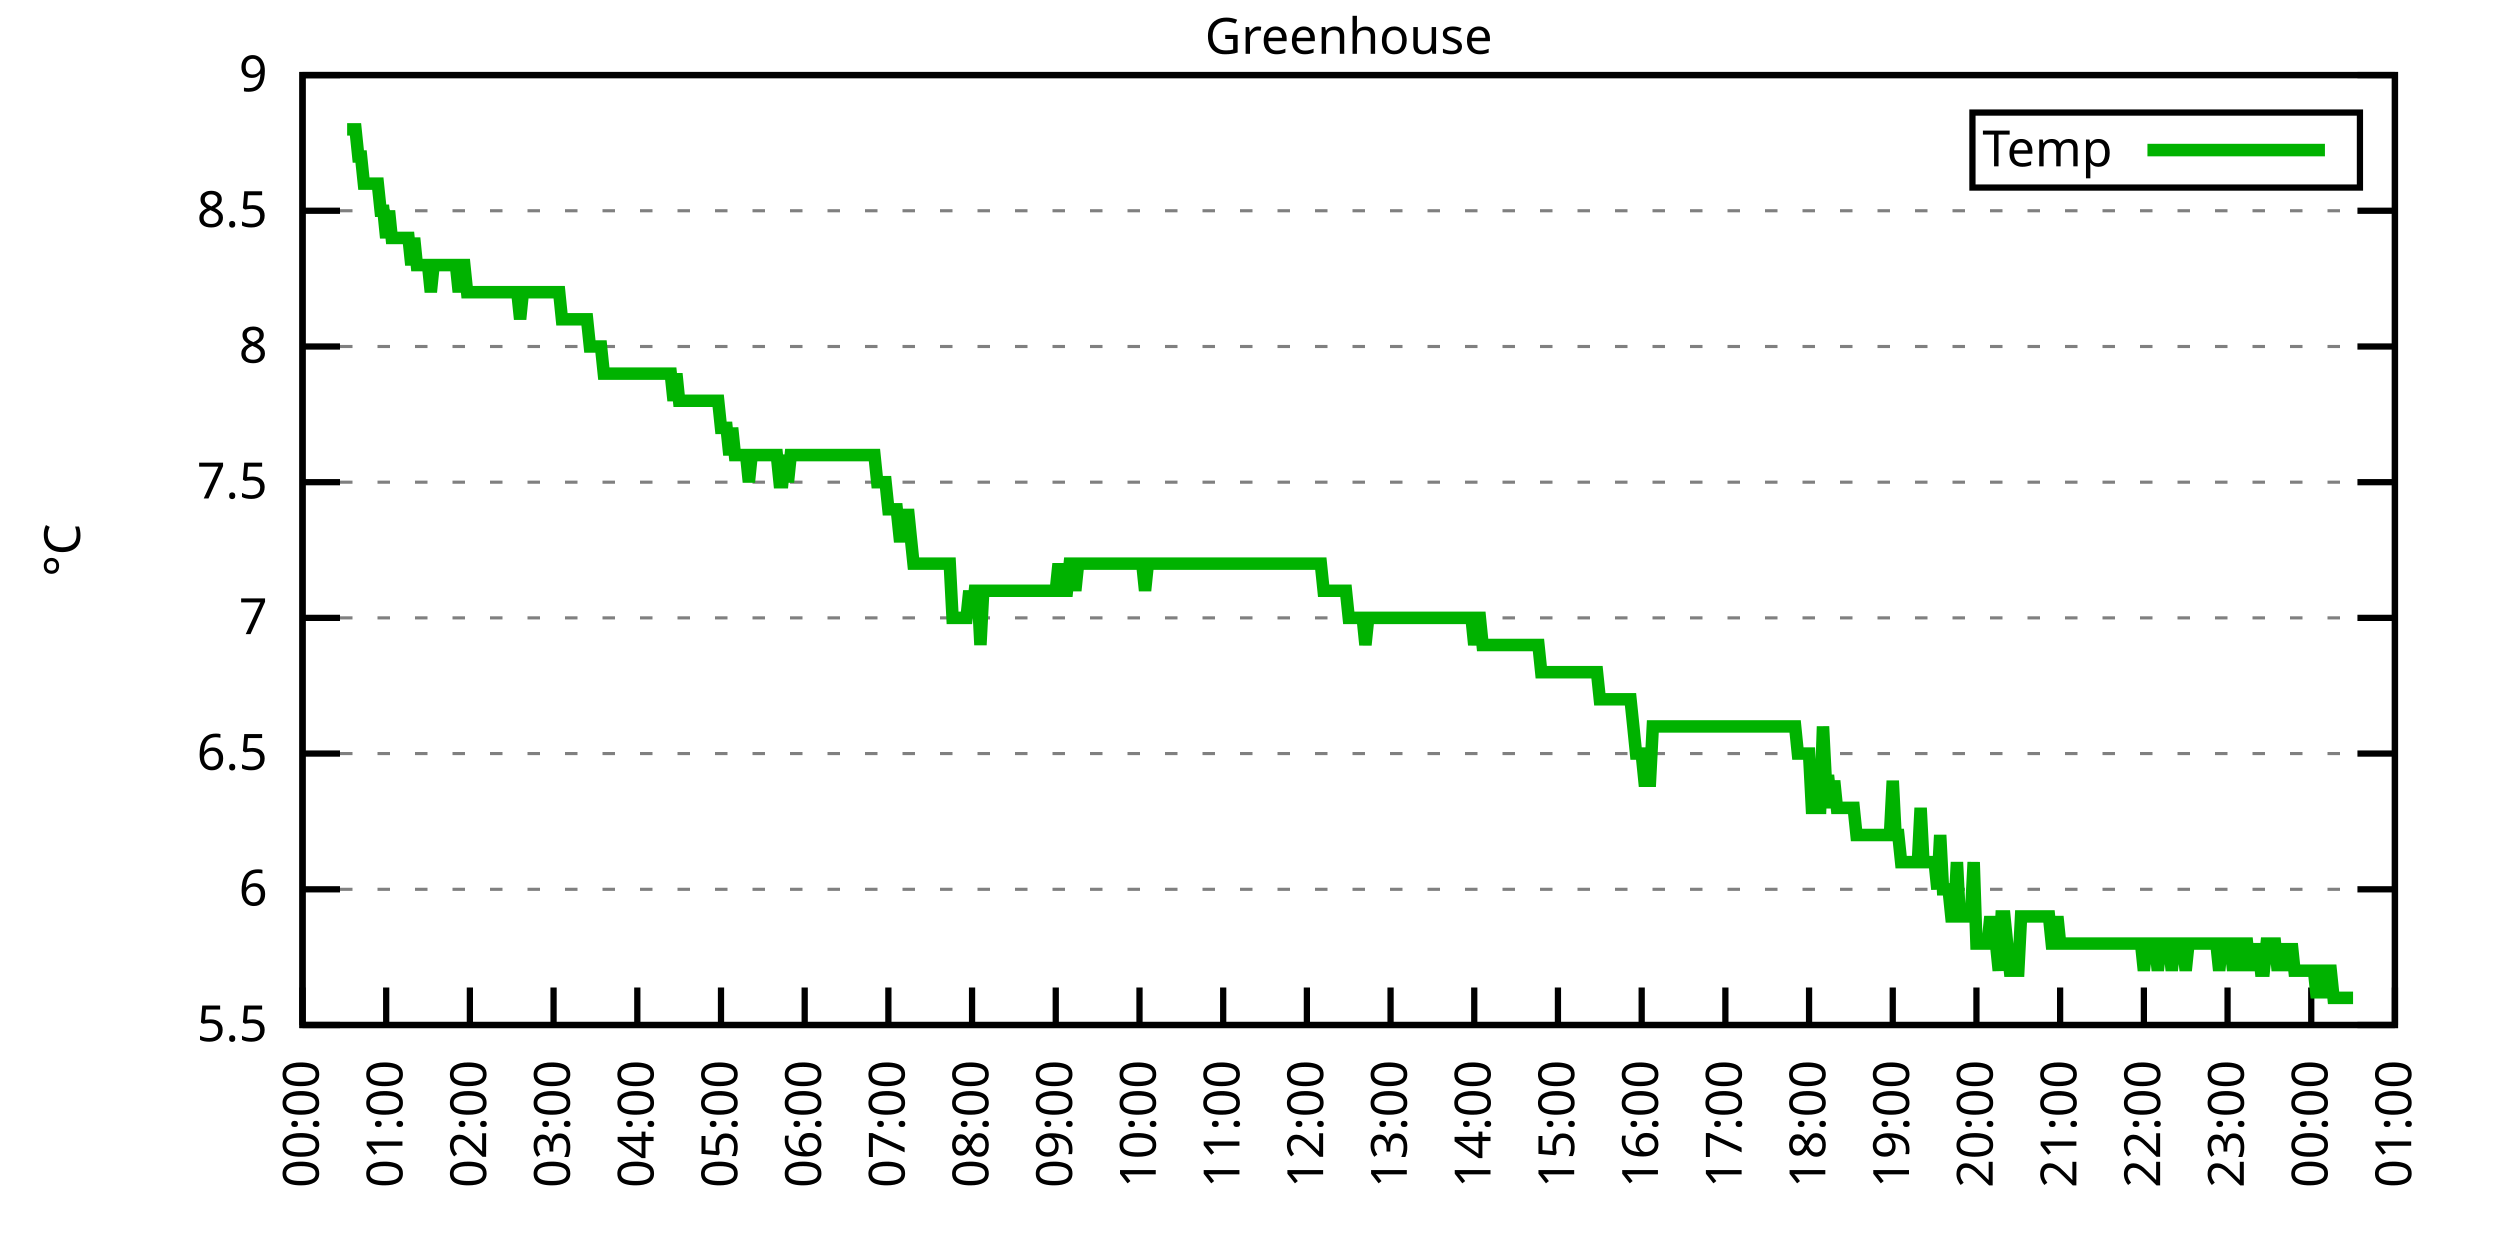
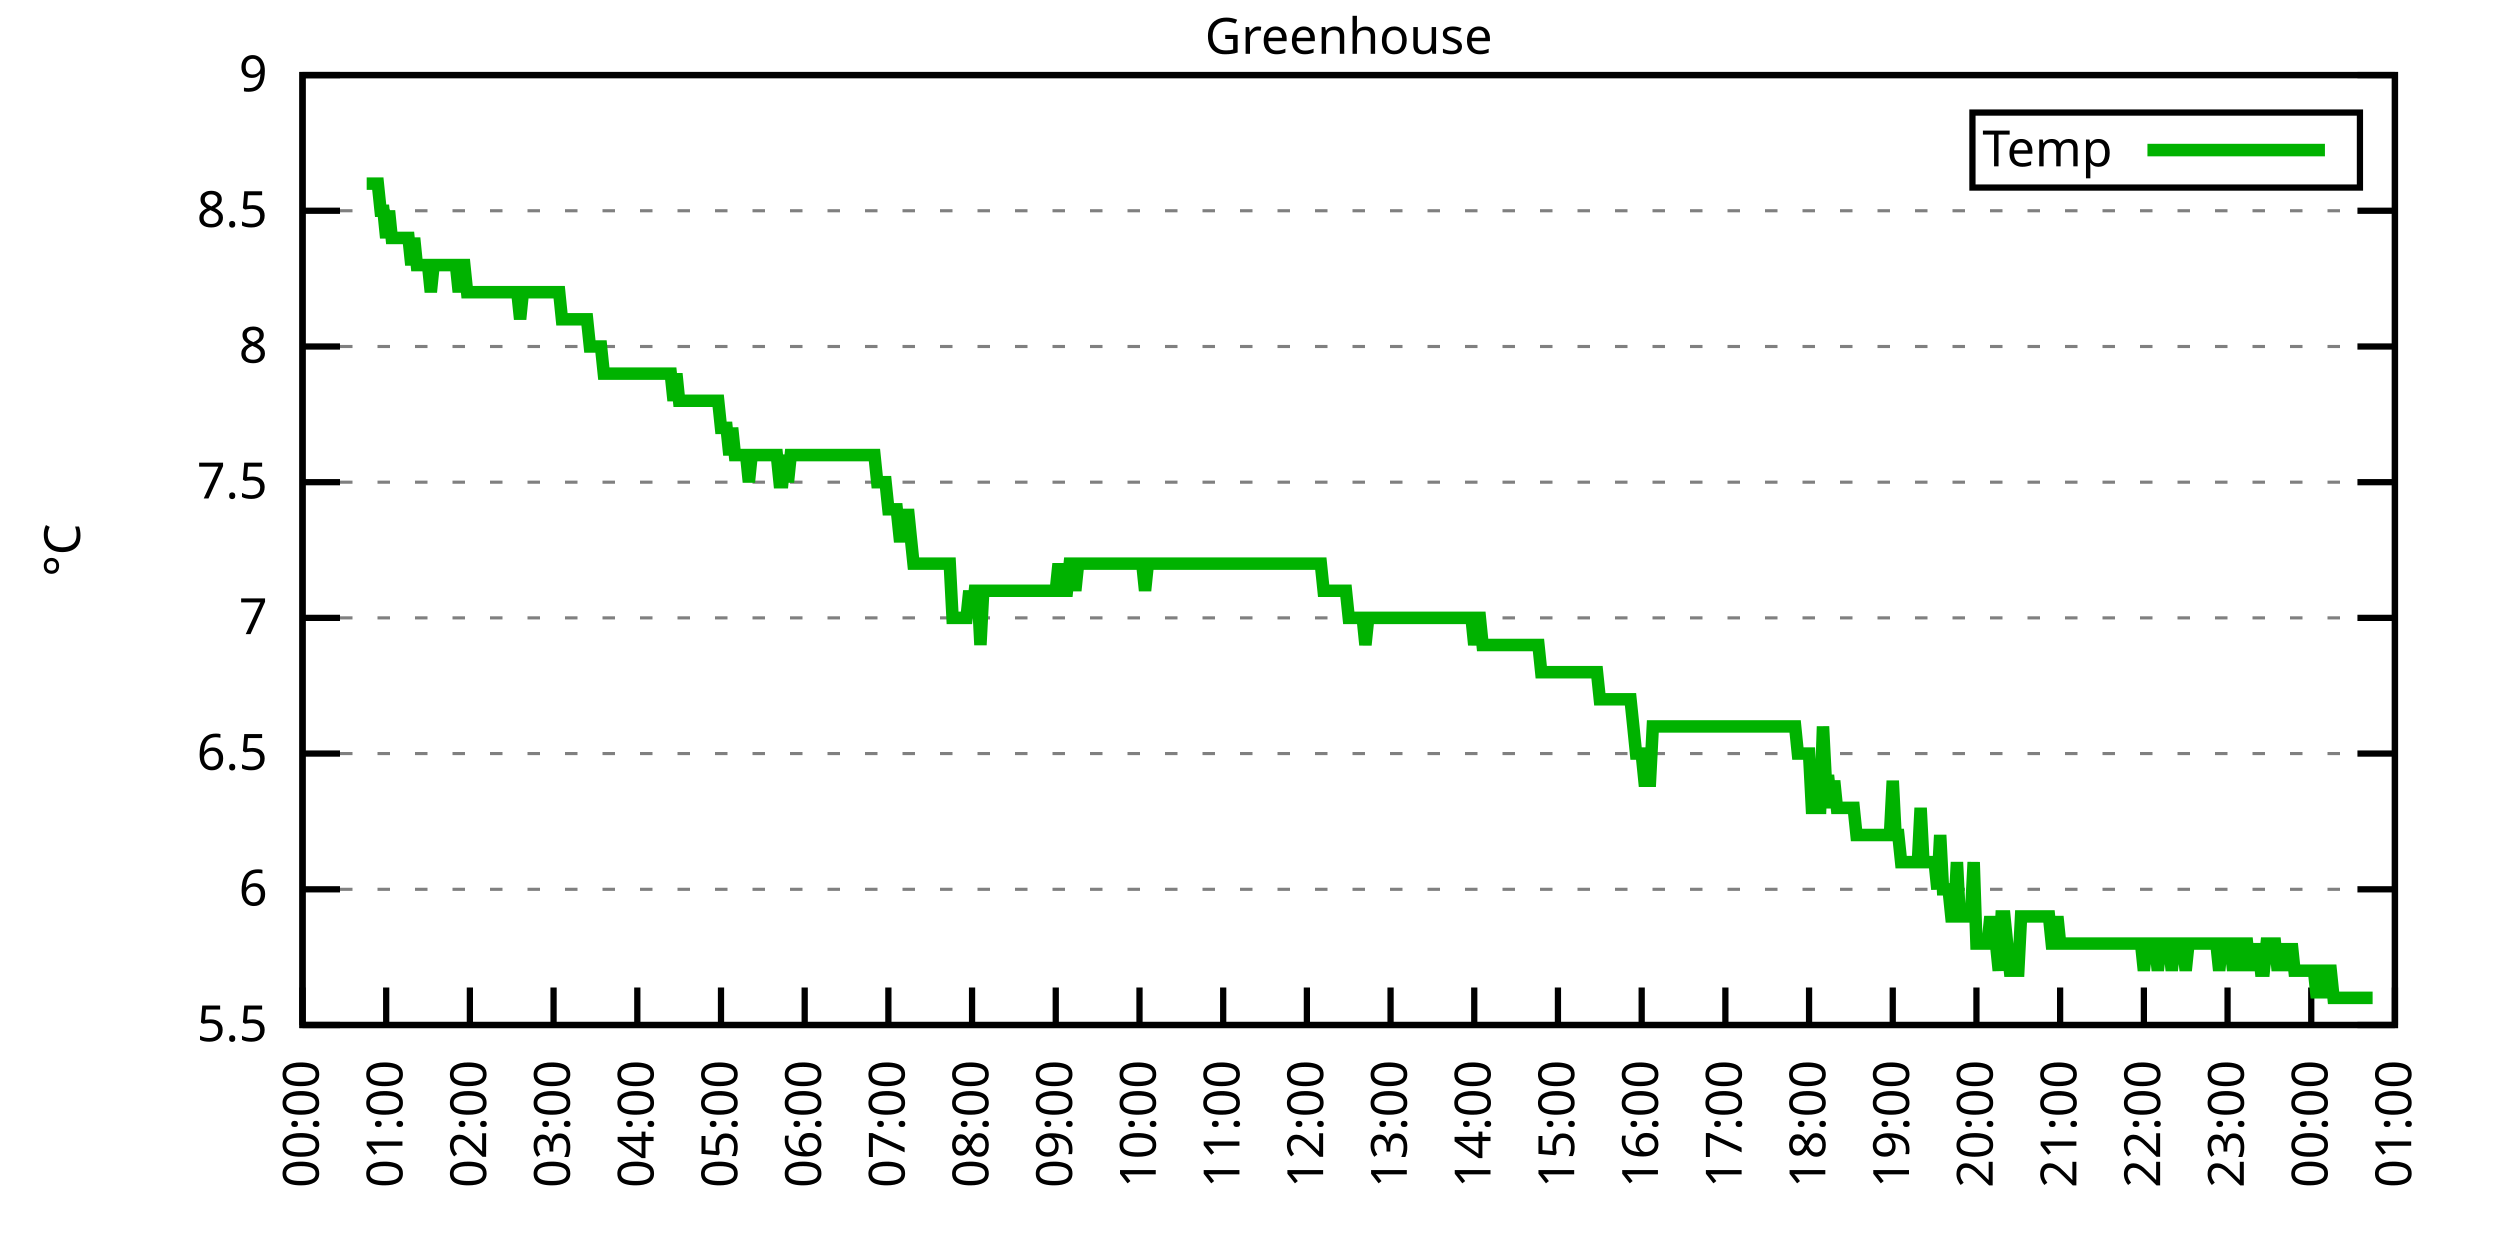
<svg xmlns="http://www.w3.org/2000/svg" xmlns:xlink="http://www.w3.org/1999/xlink" width="400" height="200" viewBox="0 0 400 200">
  <g id="gnuplot_canvas">
    <rect x="0" y="0" width="400" height="200" fill="none" />
    <defs>
      <circle id="gpDot" r="0.5" stroke-width="0.5" stroke="currentColor" />
      <path id="gpPt0" stroke-width="0.333" stroke="currentColor" d="M-1,0 h2 M0,-1 v2" />
      <path id="gpPt1" stroke-width="0.333" stroke="currentColor" d="M-1,-1 L1,1 M1,-1 L-1,1" />
      <path id="gpPt2" stroke-width="0.333" stroke="currentColor" d="M-1,0 L1,0 M0,-1 L0,1 M-1,-1 L1,1 M-1,1 L1,-1" />
      <rect id="gpPt3" stroke-width="0.333" stroke="currentColor" x="-1" y="-1" width="2" height="2" />
      <rect id="gpPt4" stroke-width="0.333" stroke="currentColor" fill="currentColor" x="-1" y="-1" width="2" height="2" />
      <circle id="gpPt5" stroke-width="0.333" stroke="currentColor" cx="0" cy="0" r="1" />
      <use xlink:href="#gpPt5" id="gpPt6" fill="currentColor" stroke="none" />
      <path id="gpPt7" stroke-width="0.333" stroke="currentColor" d="M0,-1.33 L-1.33,0.67 L1.33,0.67 z" />
      <use xlink:href="#gpPt7" id="gpPt8" fill="currentColor" stroke="none" />
      <use xlink:href="#gpPt7" id="gpPt9" stroke="currentColor" transform="rotate(180)" />
      <use xlink:href="#gpPt9" id="gpPt10" fill="currentColor" stroke="none" />
      <use xlink:href="#gpPt3" id="gpPt11" stroke="currentColor" transform="rotate(45)" />
      <use xlink:href="#gpPt11" id="gpPt12" fill="currentColor" stroke="none" />
      <path id="gpPt13" stroke-width="0.333" stroke="currentColor" d="M0,1.330 L1.265,0.411 L0.782,-1.067 L-0.782,-1.076 L-1.265,0.411 z" />
      <use xlink:href="#gpPt13" id="gpPt14" fill="currentColor" stroke="none" />
      <filter id="textbox" filterUnits="objectBoundingBox" x="0" y="0" height="1" width="1">
        <feFlood flood-color="white" flood-opacity="1" result="bgnd" />
        <feComposite in="SourceGraphic" in2="bgnd" operator="atop" />
      </filter>
      <filter id="greybox" filterUnits="objectBoundingBox" x="0" y="0" height="1" width="1">
        <feFlood flood-color="lightgrey" flood-opacity="1" result="grey" />
        <feComposite in="SourceGraphic" in2="grey" operator="atop" />
      </filter>
    </defs>
    <g fill="none" color="white" stroke="currentColor" stroke-width="1.00" stroke-linecap="butt" stroke-linejoin="miter">
</g>
    <g fill="none" color="black" stroke="currentColor" stroke-width="1.00" stroke-linecap="butt" stroke-linejoin="miter">
      <g stroke="none" shape-rendering="crispEdges">
        <polygon fill="rgb(255, 255, 255)" points="48.40,164.00 383.18,164.00 383.18,12.02 48.40,12.02 " />
      </g>
    </g>
    <g fill="none" color="black" stroke="currentColor" stroke-width="1.00" stroke-linecap="butt" stroke-linejoin="miter">
</g>
    <g fill="none" color="black" stroke="black" stroke-width="0.50" stroke-linecap="butt" stroke-linejoin="miter">
</g>
    <g fill="none" color="gray" stroke="currentColor" stroke-width="0.50" stroke-linecap="butt" stroke-linejoin="miter">
      <path stroke="gray" stroke-dasharray="2,4" class="gridline" d="M48.40,164.00 L383.19,164.00  " />
    </g>
    <g fill="none" color="gray" stroke="gray" stroke-width="1.00" stroke-linecap="butt" stroke-linejoin="miter">
</g>
    <g fill="none" color="black" stroke="currentColor" stroke-width="1.00" stroke-linecap="butt" stroke-linejoin="miter">
      <path stroke="black" d="M48.40,164.00 L54.40,164.00 M383.19,164.00 L377.19,164.00  " />
      <g transform="translate(42.80,166.60)" stroke="none" fill="black" font-family="Sans" font-size="8.00" text-anchor="end">
        <text>
          <tspan font-family="Sans"> 5.5</tspan>
        </text>
      </g>
    </g>
    <g fill="none" color="black" stroke="currentColor" stroke-width="1.00" stroke-linecap="butt" stroke-linejoin="miter">
</g>
    <g fill="none" color="black" stroke="black" stroke-width="0.50" stroke-linecap="butt" stroke-linejoin="miter">
</g>
    <g fill="none" color="gray" stroke="currentColor" stroke-width="0.50" stroke-linecap="butt" stroke-linejoin="miter">
      <path stroke="gray" stroke-dasharray="2,4" class="gridline" d="M48.40,142.29 L383.19,142.29  " />
    </g>
    <g fill="none" color="gray" stroke="gray" stroke-width="1.00" stroke-linecap="butt" stroke-linejoin="miter">
</g>
    <g fill="none" color="black" stroke="currentColor" stroke-width="1.00" stroke-linecap="butt" stroke-linejoin="miter">
      <path stroke="black" d="M48.40,142.29 L54.40,142.29 M383.19,142.29 L377.19,142.29  " />
      <g transform="translate(42.80,144.89)" stroke="none" fill="black" font-family="Sans" font-size="8.00" text-anchor="end">
        <text>
          <tspan font-family="Sans"> 6</tspan>
        </text>
      </g>
    </g>
    <g fill="none" color="black" stroke="currentColor" stroke-width="1.00" stroke-linecap="butt" stroke-linejoin="miter">
</g>
    <g fill="none" color="black" stroke="black" stroke-width="0.50" stroke-linecap="butt" stroke-linejoin="miter">
</g>
    <g fill="none" color="gray" stroke="currentColor" stroke-width="0.50" stroke-linecap="butt" stroke-linejoin="miter">
      <path stroke="gray" stroke-dasharray="2,4" class="gridline" d="M48.40,120.57 L383.19,120.57  " />
    </g>
    <g fill="none" color="gray" stroke="gray" stroke-width="1.00" stroke-linecap="butt" stroke-linejoin="miter">
</g>
    <g fill="none" color="black" stroke="currentColor" stroke-width="1.00" stroke-linecap="butt" stroke-linejoin="miter">
      <path stroke="black" d="M48.40,120.57 L54.40,120.57 M383.19,120.57 L377.19,120.57  " />
      <g transform="translate(42.80,123.17)" stroke="none" fill="black" font-family="Sans" font-size="8.00" text-anchor="end">
        <text>
          <tspan font-family="Sans"> 6.5</tspan>
        </text>
      </g>
    </g>
    <g fill="none" color="black" stroke="currentColor" stroke-width="1.00" stroke-linecap="butt" stroke-linejoin="miter">
</g>
    <g fill="none" color="black" stroke="black" stroke-width="0.50" stroke-linecap="butt" stroke-linejoin="miter">
</g>
    <g fill="none" color="gray" stroke="currentColor" stroke-width="0.50" stroke-linecap="butt" stroke-linejoin="miter">
      <path stroke="gray" stroke-dasharray="2,4" class="gridline" d="M48.40,98.86 L383.19,98.86  " />
    </g>
    <g fill="none" color="gray" stroke="gray" stroke-width="1.00" stroke-linecap="butt" stroke-linejoin="miter">
</g>
    <g fill="none" color="black" stroke="currentColor" stroke-width="1.00" stroke-linecap="butt" stroke-linejoin="miter">
      <path stroke="black" d="M48.40,98.86 L54.40,98.86 M383.19,98.86 L377.19,98.86  " />
      <g transform="translate(42.80,101.46)" stroke="none" fill="black" font-family="Sans" font-size="8.00" text-anchor="end">
        <text>
          <tspan font-family="Sans"> 7</tspan>
        </text>
      </g>
    </g>
    <g fill="none" color="black" stroke="currentColor" stroke-width="1.00" stroke-linecap="butt" stroke-linejoin="miter">
</g>
    <g fill="none" color="black" stroke="black" stroke-width="0.50" stroke-linecap="butt" stroke-linejoin="miter">
</g>
    <g fill="none" color="gray" stroke="currentColor" stroke-width="0.50" stroke-linecap="butt" stroke-linejoin="miter">
      <path stroke="gray" stroke-dasharray="2,4" class="gridline" d="M48.40,77.15 L383.19,77.15  " />
    </g>
    <g fill="none" color="gray" stroke="gray" stroke-width="1.00" stroke-linecap="butt" stroke-linejoin="miter">
</g>
    <g fill="none" color="black" stroke="currentColor" stroke-width="1.00" stroke-linecap="butt" stroke-linejoin="miter">
      <path stroke="black" d="M48.40,77.15 L54.40,77.15 M383.19,77.15 L377.19,77.15  " />
      <g transform="translate(42.80,79.75)" stroke="none" fill="black" font-family="Sans" font-size="8.00" text-anchor="end">
        <text>
          <tspan font-family="Sans"> 7.5</tspan>
        </text>
      </g>
    </g>
    <g fill="none" color="black" stroke="currentColor" stroke-width="1.00" stroke-linecap="butt" stroke-linejoin="miter">
</g>
    <g fill="none" color="black" stroke="black" stroke-width="0.50" stroke-linecap="butt" stroke-linejoin="miter">
</g>
    <g fill="none" color="gray" stroke="currentColor" stroke-width="0.50" stroke-linecap="butt" stroke-linejoin="miter">
      <path stroke="gray" stroke-dasharray="2,4" class="gridline" d="M48.40,55.44 L383.19,55.44  " />
    </g>
    <g fill="none" color="gray" stroke="gray" stroke-width="1.00" stroke-linecap="butt" stroke-linejoin="miter">
</g>
    <g fill="none" color="black" stroke="currentColor" stroke-width="1.00" stroke-linecap="butt" stroke-linejoin="miter">
      <path stroke="black" d="M48.40,55.44 L54.40,55.44 M383.19,55.44 L377.19,55.44  " />
      <g transform="translate(42.80,58.04)" stroke="none" fill="black" font-family="Sans" font-size="8.00" text-anchor="end">
        <text>
          <tspan font-family="Sans"> 8</tspan>
        </text>
      </g>
    </g>
    <g fill="none" color="black" stroke="currentColor" stroke-width="1.00" stroke-linecap="butt" stroke-linejoin="miter">
</g>
    <g fill="none" color="black" stroke="black" stroke-width="0.50" stroke-linecap="butt" stroke-linejoin="miter">
</g>
    <g fill="none" color="gray" stroke="currentColor" stroke-width="0.50" stroke-linecap="butt" stroke-linejoin="miter">
      <path stroke="gray" stroke-dasharray="2,4" class="gridline" d="M48.40,33.72 L383.19,33.72  " />
    </g>
    <g fill="none" color="gray" stroke="gray" stroke-width="1.00" stroke-linecap="butt" stroke-linejoin="miter">
</g>
    <g fill="none" color="black" stroke="currentColor" stroke-width="1.00" stroke-linecap="butt" stroke-linejoin="miter">
      <path stroke="black" d="M48.40,33.72 L54.40,33.72 M383.19,33.72 L377.19,33.72  " />
      <g transform="translate(42.80,36.32)" stroke="none" fill="black" font-family="Sans" font-size="8.00" text-anchor="end">
        <text>
          <tspan font-family="Sans"> 8.5</tspan>
        </text>
      </g>
    </g>
    <g fill="none" color="black" stroke="currentColor" stroke-width="1.00" stroke-linecap="butt" stroke-linejoin="miter">
</g>
    <g fill="none" color="black" stroke="black" stroke-width="0.50" stroke-linecap="butt" stroke-linejoin="miter">
</g>
    <g fill="none" color="gray" stroke="currentColor" stroke-width="0.50" stroke-linecap="butt" stroke-linejoin="miter">
      <path stroke="gray" stroke-dasharray="2,4" class="gridline" d="M48.40,12.01 L383.19,12.01  " />
    </g>
    <g fill="none" color="gray" stroke="gray" stroke-width="1.00" stroke-linecap="butt" stroke-linejoin="miter">
</g>
    <g fill="none" color="black" stroke="currentColor" stroke-width="1.00" stroke-linecap="butt" stroke-linejoin="miter">
      <path stroke="black" d="M48.40,12.01 L54.40,12.01 M383.19,12.01 L377.19,12.01  " />
      <g transform="translate(42.80,14.61)" stroke="none" fill="black" font-family="Sans" font-size="8.00" text-anchor="end">
        <text>
          <tspan font-family="Sans"> 9</tspan>
        </text>
      </g>
    </g>
    <g fill="none" color="black" stroke="currentColor" stroke-width="1.00" stroke-linecap="butt" stroke-linejoin="miter">
      <path stroke="black" d="M48.40,164.00 L48.40,158.00  " />
      <g transform="translate(51.00,169.60) rotate(270.00)" stroke="none" fill="black" font-family="Sans" font-size="8.00" text-anchor="end">
        <text>
          <tspan font-family="Sans">00:00</tspan>
        </text>
      </g>
    </g>
    <g fill="none" color="black" stroke="currentColor" stroke-width="1.00" stroke-linecap="butt" stroke-linejoin="miter">
      <path stroke="black" d="M61.79,164.00 L61.79,158.00  " />
      <g transform="translate(64.39,169.60) rotate(270.00)" stroke="none" fill="black" font-family="Sans" font-size="8.00" text-anchor="end">
        <text>
          <tspan font-family="Sans">01:00</tspan>
        </text>
      </g>
    </g>
    <g fill="none" color="black" stroke="currentColor" stroke-width="1.00" stroke-linecap="butt" stroke-linejoin="miter">
      <path stroke="black" d="M75.18,164.00 L75.18,158.00  " />
      <g transform="translate(77.78,169.60) rotate(270.00)" stroke="none" fill="black" font-family="Sans" font-size="8.00" text-anchor="end">
        <text>
          <tspan font-family="Sans">02:00</tspan>
        </text>
      </g>
    </g>
    <g fill="none" color="black" stroke="currentColor" stroke-width="1.00" stroke-linecap="butt" stroke-linejoin="miter">
      <path stroke="black" d="M88.57,164.00 L88.57,158.00  " />
      <g transform="translate(91.17,169.60) rotate(270.00)" stroke="none" fill="black" font-family="Sans" font-size="8.00" text-anchor="end">
        <text>
          <tspan font-family="Sans">03:00</tspan>
        </text>
      </g>
    </g>
    <g fill="none" color="black" stroke="currentColor" stroke-width="1.00" stroke-linecap="butt" stroke-linejoin="miter">
      <path stroke="black" d="M101.97,164.00 L101.97,158.00  " />
      <g transform="translate(104.57,169.60) rotate(270.00)" stroke="none" fill="black" font-family="Sans" font-size="8.00" text-anchor="end">
        <text>
          <tspan font-family="Sans">04:00</tspan>
        </text>
      </g>
    </g>
    <g fill="none" color="black" stroke="currentColor" stroke-width="1.00" stroke-linecap="butt" stroke-linejoin="miter">
      <path stroke="black" d="M115.36,164.00 L115.36,158.00  " />
      <g transform="translate(117.96,169.60) rotate(270.00)" stroke="none" fill="black" font-family="Sans" font-size="8.00" text-anchor="end">
        <text>
          <tspan font-family="Sans">05:00</tspan>
        </text>
      </g>
    </g>
    <g fill="none" color="black" stroke="currentColor" stroke-width="1.00" stroke-linecap="butt" stroke-linejoin="miter">
      <path stroke="black" d="M128.75,164.00 L128.75,158.00  " />
      <g transform="translate(131.35,169.60) rotate(270.00)" stroke="none" fill="black" font-family="Sans" font-size="8.00" text-anchor="end">
        <text>
          <tspan font-family="Sans">06:00</tspan>
        </text>
      </g>
    </g>
    <g fill="none" color="black" stroke="currentColor" stroke-width="1.00" stroke-linecap="butt" stroke-linejoin="miter">
      <path stroke="black" d="M142.14,164.00 L142.14,158.00  " />
      <g transform="translate(144.74,169.60) rotate(270.00)" stroke="none" fill="black" font-family="Sans" font-size="8.00" text-anchor="end">
        <text>
          <tspan font-family="Sans">07:00</tspan>
        </text>
      </g>
    </g>
    <g fill="none" color="black" stroke="currentColor" stroke-width="1.00" stroke-linecap="butt" stroke-linejoin="miter">
      <path stroke="black" d="M155.53,164.00 L155.53,158.00  " />
      <g transform="translate(158.13,169.60) rotate(270.00)" stroke="none" fill="black" font-family="Sans" font-size="8.00" text-anchor="end">
        <text>
          <tspan font-family="Sans">08:00</tspan>
        </text>
      </g>
    </g>
    <g fill="none" color="black" stroke="currentColor" stroke-width="1.00" stroke-linecap="butt" stroke-linejoin="miter">
      <path stroke="black" d="M168.92,164.00 L168.92,158.00  " />
      <g transform="translate(171.52,169.60) rotate(270.00)" stroke="none" fill="black" font-family="Sans" font-size="8.00" text-anchor="end">
        <text>
          <tspan font-family="Sans">09:00</tspan>
        </text>
      </g>
    </g>
    <g fill="none" color="black" stroke="currentColor" stroke-width="1.00" stroke-linecap="butt" stroke-linejoin="miter">
      <path stroke="black" d="M182.32,164.00 L182.32,158.00  " />
      <g transform="translate(184.92,169.60) rotate(270.00)" stroke="none" fill="black" font-family="Sans" font-size="8.00" text-anchor="end">
        <text>
          <tspan font-family="Sans">10:00</tspan>
        </text>
      </g>
    </g>
    <g fill="none" color="black" stroke="currentColor" stroke-width="1.00" stroke-linecap="butt" stroke-linejoin="miter">
      <path stroke="black" d="M195.71,164.00 L195.71,158.00  " />
      <g transform="translate(198.31,169.60) rotate(270.00)" stroke="none" fill="black" font-family="Sans" font-size="8.00" text-anchor="end">
        <text>
          <tspan font-family="Sans">11:00</tspan>
        </text>
      </g>
    </g>
    <g fill="none" color="black" stroke="currentColor" stroke-width="1.00" stroke-linecap="butt" stroke-linejoin="miter">
      <path stroke="black" d="M209.10,164.00 L209.10,158.00  " />
      <g transform="translate(211.70,169.60) rotate(270.00)" stroke="none" fill="black" font-family="Sans" font-size="8.00" text-anchor="end">
        <text>
          <tspan font-family="Sans">12:00</tspan>
        </text>
      </g>
    </g>
    <g fill="none" color="black" stroke="currentColor" stroke-width="1.00" stroke-linecap="butt" stroke-linejoin="miter">
      <path stroke="black" d="M222.49,164.00 L222.49,158.00  " />
      <g transform="translate(225.09,169.60) rotate(270.00)" stroke="none" fill="black" font-family="Sans" font-size="8.00" text-anchor="end">
        <text>
          <tspan font-family="Sans">13:00</tspan>
        </text>
      </g>
    </g>
    <g fill="none" color="black" stroke="currentColor" stroke-width="1.00" stroke-linecap="butt" stroke-linejoin="miter">
      <path stroke="black" d="M235.88,164.00 L235.88,158.00  " />
      <g transform="translate(238.48,169.60) rotate(270.00)" stroke="none" fill="black" font-family="Sans" font-size="8.00" text-anchor="end">
        <text>
          <tspan font-family="Sans">14:00</tspan>
        </text>
      </g>
    </g>
    <g fill="none" color="black" stroke="currentColor" stroke-width="1.00" stroke-linecap="butt" stroke-linejoin="miter">
      <path stroke="black" d="M249.27,164.00 L249.27,158.00  " />
      <g transform="translate(251.87,169.60) rotate(270.00)" stroke="none" fill="black" font-family="Sans" font-size="8.00" text-anchor="end">
        <text>
          <tspan font-family="Sans">15:00</tspan>
        </text>
      </g>
    </g>
    <g fill="none" color="black" stroke="currentColor" stroke-width="1.00" stroke-linecap="butt" stroke-linejoin="miter">
      <path stroke="black" d="M262.67,164.00 L262.67,158.00  " />
      <g transform="translate(265.27,169.60) rotate(270.00)" stroke="none" fill="black" font-family="Sans" font-size="8.00" text-anchor="end">
        <text>
          <tspan font-family="Sans">16:00</tspan>
        </text>
      </g>
    </g>
    <g fill="none" color="black" stroke="currentColor" stroke-width="1.00" stroke-linecap="butt" stroke-linejoin="miter">
      <path stroke="black" d="M276.06,164.00 L276.06,158.00  " />
      <g transform="translate(278.66,169.60) rotate(270.00)" stroke="none" fill="black" font-family="Sans" font-size="8.00" text-anchor="end">
        <text>
          <tspan font-family="Sans">17:00</tspan>
        </text>
      </g>
    </g>
    <g fill="none" color="black" stroke="currentColor" stroke-width="1.00" stroke-linecap="butt" stroke-linejoin="miter">
      <path stroke="black" d="M289.45,164.00 L289.45,158.00  " />
      <g transform="translate(292.05,169.60) rotate(270.00)" stroke="none" fill="black" font-family="Sans" font-size="8.00" text-anchor="end">
        <text>
          <tspan font-family="Sans">18:00</tspan>
        </text>
      </g>
    </g>
    <g fill="none" color="black" stroke="currentColor" stroke-width="1.00" stroke-linecap="butt" stroke-linejoin="miter">
      <path stroke="black" d="M302.84,164.00 L302.84,158.00  " />
      <g transform="translate(305.44,169.60) rotate(270.00)" stroke="none" fill="black" font-family="Sans" font-size="8.00" text-anchor="end">
        <text>
          <tspan font-family="Sans">19:00</tspan>
        </text>
      </g>
    </g>
    <g fill="none" color="black" stroke="currentColor" stroke-width="1.00" stroke-linecap="butt" stroke-linejoin="miter">
      <path stroke="black" d="M316.23,164.00 L316.23,158.00  " />
      <g transform="translate(318.83,169.60) rotate(270.00)" stroke="none" fill="black" font-family="Sans" font-size="8.00" text-anchor="end">
        <text>
          <tspan font-family="Sans">20:00</tspan>
        </text>
      </g>
    </g>
    <g fill="none" color="black" stroke="currentColor" stroke-width="1.00" stroke-linecap="butt" stroke-linejoin="miter">
      <path stroke="black" d="M329.62,164.00 L329.62,158.00  " />
      <g transform="translate(332.22,169.60) rotate(270.00)" stroke="none" fill="black" font-family="Sans" font-size="8.00" text-anchor="end">
        <text>
          <tspan font-family="Sans">21:00</tspan>
        </text>
      </g>
    </g>
    <g fill="none" color="black" stroke="currentColor" stroke-width="1.00" stroke-linecap="butt" stroke-linejoin="miter">
      <path stroke="black" d="M343.02,164.00 L343.02,158.00  " />
      <g transform="translate(345.62,169.60) rotate(270.00)" stroke="none" fill="black" font-family="Sans" font-size="8.00" text-anchor="end">
        <text>
          <tspan font-family="Sans">22:00</tspan>
        </text>
      </g>
    </g>
    <g fill="none" color="black" stroke="currentColor" stroke-width="1.00" stroke-linecap="butt" stroke-linejoin="miter">
      <path stroke="black" d="M356.41,164.00 L356.41,158.00  " />
      <g transform="translate(359.01,169.60) rotate(270.00)" stroke="none" fill="black" font-family="Sans" font-size="8.00" text-anchor="end">
        <text>
          <tspan font-family="Sans">23:00</tspan>
        </text>
      </g>
    </g>
    <g fill="none" color="black" stroke="currentColor" stroke-width="1.00" stroke-linecap="butt" stroke-linejoin="miter">
      <path stroke="black" d="M369.80,164.00 L369.80,158.00  " />
      <g transform="translate(372.40,169.60) rotate(270.00)" stroke="none" fill="black" font-family="Sans" font-size="8.00" text-anchor="end">
        <text>
          <tspan font-family="Sans">00:00</tspan>
        </text>
      </g>
    </g>
    <g fill="none" color="black" stroke="currentColor" stroke-width="1.00" stroke-linecap="butt" stroke-linejoin="miter">
      <path stroke="black" d="M383.19,164.00 L383.19,158.00  " />
      <g transform="translate(385.79,169.60) rotate(270.00)" stroke="none" fill="black" font-family="Sans" font-size="8.00" text-anchor="end">
        <text>
          <tspan font-family="Sans">01:00</tspan>
        </text>
      </g>
    </g>
    <g fill="none" color="black" stroke="currentColor" stroke-width="1.00" stroke-linecap="butt" stroke-linejoin="miter">
</g>
    <g fill="none" color="black" stroke="currentColor" stroke-width="1.00" stroke-linecap="butt" stroke-linejoin="miter">
      <path stroke="black" d="M48.40,12.01 L48.40,164.00 L383.19,164.00 L383.19,12.01 L48.40,12.01 Z  " />
    </g>
    <g fill="none" color="black" stroke="currentColor" stroke-width="1.00" stroke-linecap="butt" stroke-linejoin="miter">
</g>
    <g fill="none" color="black" stroke="currentColor" stroke-width="1.00" stroke-linecap="butt" stroke-linejoin="miter">
      <path stroke="black" d="M315.59,30.01 L315.59,18.01 L377.59,18.01 L377.59,30.01 L315.59,30.01 Z  " />
    </g>
    <g id="Greenhouse_plot_1">
      <g fill="none" color="white" stroke="black" stroke-width="2.00" stroke-linecap="butt" stroke-linejoin="miter">
</g>
      <g fill="none" color="black" stroke="currentColor" stroke-width="2.00" stroke-linecap="butt" stroke-linejoin="miter">
        <g transform="translate(337.99,26.61)" stroke="none" fill="black" font-family="Sans" font-size="8.00" text-anchor="end">
          <text>
            <tspan font-family="Sans">Temp</tspan>
          </text>
        </g>
      </g>
      <g fill="none" color="black" stroke="currentColor" stroke-width="2.00" stroke-linecap="butt" stroke-linejoin="miter">
-         <path stroke="rgb(  0, 178,   0)" d="M343.59,24.01 L371.99,24.01 M55.54,20.70 L55.99,20.70 L56.43,20.70 L56.88,20.70 L57.33,25.04 L57.77,25.04   L58.22,29.38 L58.67,29.38 L59.11,29.38 L59.56,29.38 L60.01,29.38 L60.45,29.38 L60.90,33.72 L61.35,33.72   L61.79,38.07 L62.24,33.72 L62.68,38.07 L63.13,38.07 L63.58,38.07 L64.02,38.07 L64.47,38.07 L64.92,38.07   L65.36,38.07 L65.81,42.41 L66.26,38.07 L66.70,42.41 L67.15,42.41 L67.59,42.41 L68.04,42.41 L68.49,42.41   L68.93,46.75 L69.38,42.41 L69.83,42.41 L70.27,42.41 L70.72,42.41 L71.17,42.41 L71.61,42.41 L72.06,42.41   L72.50,42.41 L72.95,42.41 L73.40,46.75 L73.84,42.41 L74.29,42.41 L74.74,46.75 L75.18,46.75 L75.63,46.75   L76.08,46.75 L76.52,46.75 L76.97,46.75 L77.42,46.75 L77.86,46.75 L78.31,46.75 L78.75,46.75 L79.20,46.75   L79.65,46.75 L80.09,46.75 L80.54,46.75 L80.99,46.75 L81.43,46.75 L81.88,46.75 L82.33,46.75 L82.77,46.75   L83.22,51.09 L83.66,46.75 L84.11,46.75 L84.56,46.75 L85.00,46.75 L85.45,46.75 L85.90,46.75 L86.34,46.75   L86.79,46.75 L87.24,46.75 L87.68,46.75 L88.13,46.75 L88.57,46.75 L89.02,46.75 L89.47,46.75 L89.91,51.09   L90.36,51.09 L90.81,51.09 L91.25,51.09 L91.70,51.09 L92.15,51.09 L92.59,51.09 L93.04,51.09 L93.49,51.09   L93.93,51.09 L94.38,55.44 L94.82,55.44 L95.27,55.44 L95.72,55.44 L96.16,55.44 L96.61,59.78 L97.06,59.78   L97.50,59.78 L97.95,59.78 L98.40,59.78 L98.84,59.78 L99.29,59.78 L99.73,59.78 L100.18,59.78 L100.63,59.78   L101.07,59.78 L101.52,59.78 L101.97,59.78 L102.41,59.78 L102.86,59.78 L103.31,59.78 L103.75,59.78 L104.20,59.78   L104.64,59.78 L105.09,59.78 L105.54,59.78 L105.98,59.78 L106.43,59.78 L106.88,59.78 L107.32,59.78 L107.77,64.12   L108.22,59.78 L108.66,64.12 L109.11,64.12 L109.55,64.12 L110.00,64.12 L110.45,64.12 L110.89,64.12 L111.34,64.12   L111.79,64.12 L112.23,64.12 L112.68,64.12 L113.13,64.12 L113.57,64.12 L114.02,64.12 L114.47,64.12 L114.91,64.12   L115.36,68.46 L115.80,68.46 L116.25,68.46 L116.70,72.81 L117.14,68.46 L117.59,72.81 L118.04,72.81 L118.48,72.81   L118.93,72.81 L119.38,72.81 L119.82,77.15 L120.27,72.81 L120.71,72.81 L121.16,72.81 L121.61,72.81 L122.05,72.81   L122.50,72.81 L122.95,72.81 L123.39,72.81 L123.84,72.81 L124.29,72.81 L124.73,77.15 L125.18,77.15 L125.62,72.81   L126.07,77.15 L126.52,72.81 L126.96,72.81 L127.41,72.81 L127.86,72.81 L128.30,72.81 L128.75,72.81 L129.20,72.81   L129.64,72.81 L130.09,72.81 L130.54,72.81 L130.98,72.81 L131.43,72.81 L131.87,72.81 L132.32,72.81 L132.77,72.81   L133.21,72.81 L133.66,72.81 L134.11,72.81 L134.55,72.81 L135.00,72.81 L135.45,72.81 L135.89,72.81 L136.34,72.81   L136.78,72.81 L137.23,72.81 L137.68,72.81 L138.12,72.81 L138.57,72.81 L139.02,72.81 L139.46,72.81 L139.91,72.81   L140.36,77.15 L140.80,77.15 L141.25,77.15 L141.69,77.15 L142.14,81.49 L142.59,81.49 L143.03,81.49 L143.48,81.49   L143.93,85.83 L144.37,85.83 L144.82,85.83 L145.27,81.49 L145.71,85.83 L146.16,90.18 L146.61,90.18 L147.05,90.18   L147.50,90.18 L147.94,90.18 L148.39,90.18 L148.84,90.18 L149.28,90.18 L149.73,90.18 L150.18,90.18 L150.62,90.18   L151.07,90.18 L151.52,90.18 L151.96,90.18 L152.41,98.86 L152.85,98.86 L153.30,98.86 L153.75,98.86 L154.19,98.86   L154.64,98.86 L155.09,94.52 L155.53,98.86 L155.98,94.52 L156.43,94.52 L156.87,103.20 L157.32,94.52 L157.76,94.52   L158.21,94.52 L158.66,94.52 L159.10,94.52 L159.55,94.52 L160.00,94.52 L160.44,94.52 L160.89,94.52 L161.34,94.52   L161.78,94.52 L162.23,94.52 L162.67,94.52 L163.12,94.52 L163.57,94.52 L164.01,94.52 L164.46,94.52 L164.91,94.52   L165.35,94.52 L165.80,94.52 L166.25,94.52 L166.69,94.52 L167.14,94.52 L167.59,94.52 L168.03,94.52 L168.48,94.52   L168.92,94.52 L169.37,90.18 L169.82,94.52 L170.26,94.52 L170.71,94.52 L171.16,90.18 L171.60,90.18 L172.05,94.52   L172.50,90.18 L172.94,90.18 L173.39,90.18 L173.83,90.18 L174.28,90.18 L174.73,90.18 L175.17,90.18 L175.62,90.18   L176.07,90.18 L176.51,90.18 L176.96,90.18 L177.41,90.18 L177.85,90.18 L178.30,90.18 L178.74,90.18 L179.19,90.18   L179.64,90.18 L180.08,90.18 L180.53,90.18 L180.98,90.18 L181.42,90.18 L181.87,90.18 L182.32,90.18 L182.76,90.18   L183.21,94.52 L183.66,90.18 L184.10,90.18 L184.55,90.18 L184.99,90.18 L185.44,90.18 L185.89,90.18 L186.33,90.18   L186.78,90.18 L187.23,90.18 L187.67,90.18 L188.12,90.18 L188.57,90.18 L189.01,90.18 L189.46,90.18 L189.90,90.18   L190.35,90.18 L190.80,90.18 L191.24,90.18 L191.69,90.18 L192.14,90.18 L192.58,90.18 L193.03,90.18 L193.48,90.18   L193.92,90.18 L194.37,90.18 L194.81,90.18 L195.26,90.18 L195.71,90.18 L196.15,90.18 L196.60,90.18 L197.05,90.18   L197.49,90.18 L197.94,90.18 L198.39,90.18 L198.83,90.18 L199.28,90.18 L199.73,90.18 L200.17,90.18 L200.62,90.18   L201.06,90.18 L201.51,90.18 L201.96,90.18 L202.40,90.18 L202.85,90.18 L203.30,90.18 L203.74,90.18 L204.19,90.18   L204.64,90.18 L205.08,90.18 L205.53,90.18 L205.97,90.18 L206.42,90.18 L206.87,90.18 L207.31,90.18 L207.76,90.18   L208.21,90.18 L208.65,90.18 L209.10,90.18 L209.55,90.18 L209.99,90.18 L210.44,90.18 L210.88,90.18 L211.33,90.18   L211.78,94.52 L212.22,94.52 L212.67,94.52 L213.12,94.52 L213.56,94.52 L214.01,94.52 L214.46,94.52 L214.90,94.52   L215.35,94.52 L215.80,98.86 L216.24,98.86 L216.69,98.86 L217.13,98.86 L217.58,98.86 L218.03,98.86 L218.47,103.20   L218.92,98.86 L219.37,98.86 L219.81,98.86 L220.26,98.86 L220.71,98.86 L221.15,98.86 L221.60,98.86 L222.04,98.86   L222.49,98.86 L222.94,98.86 L223.38,98.86 L223.83,98.86 L224.28,98.86 L224.72,98.86 L225.17,98.86 L225.62,98.86   L226.06,98.86 L226.51,98.86 L226.95,98.86 L227.40,98.86 L227.85,98.86 L228.29,98.86 L228.74,98.86 L229.19,98.86   L229.63,98.86 L230.08,98.86 L230.53,98.86 L230.97,98.86 L231.42,98.86 L231.86,98.86 L232.31,98.86 L232.76,98.86   L233.20,98.86 L233.65,98.86 L234.10,98.86 L234.54,98.86 L234.99,98.86 L235.44,98.86 L235.88,103.20 L236.33,98.86   L236.78,98.86 L237.22,103.20 L237.67,103.20 L238.11,103.20 L238.56,103.20 L239.01,103.20 L239.45,103.20 L239.90,103.20   L240.35,103.20 L240.79,103.20 L241.24,103.20 L241.69,103.20 L242.13,103.20 L242.58,103.20 L243.02,103.20 L243.47,103.20   L243.92,103.20 L244.36,103.20 L244.81,103.20 L245.26,103.20 L245.70,103.20 L246.15,103.20 L246.60,107.55 L247.04,107.55   L247.49,107.55 L247.93,107.55 L248.38,107.55 L248.83,107.55 L249.27,107.55 L249.72,107.55 L250.17,107.55 L250.61,107.55   L251.06,107.55 L251.51,107.55 L251.95,107.55 L252.40,107.55 L252.85,107.55 L253.29,107.55 L253.74,107.55 L254.18,107.55   L254.63,107.55 L255.08,107.55 L255.52,107.55 L255.97,111.89 L256.42,111.89 L256.86,111.89 L257.31,111.89 L257.76,111.89   L258.20,111.89 L258.65,111.89 L259.09,111.89 L259.54,111.89 L259.99,111.89 L260.43,111.89 L260.88,111.89 L261.33,116.23   L261.77,120.57 L262.22,120.57 L262.67,120.57 L263.11,124.92 L263.56,124.92 L264.00,124.92 L264.45,116.23 L264.90,116.23   L265.34,116.23 L265.79,116.23 L266.24,116.23 L266.68,116.23 L267.13,116.23 L267.58,116.23 L268.02,116.23 L268.47,116.23   L268.92,116.23 L269.36,116.23 L269.81,116.23 L270.25,116.23 L270.70,116.23 L271.15,116.23 L271.59,116.23 L272.04,116.23   L272.49,116.23 L272.93,116.23 L273.38,116.23 L273.83,116.23 L274.27,116.23 L274.72,116.23 L275.16,116.23 L275.61,116.23   L276.06,116.23 L276.50,116.23 L276.95,116.23 L277.40,116.23 L277.84,116.23 L278.29,116.23 L278.74,116.23 L279.18,116.23   L279.63,116.23 L280.07,116.23 L280.52,116.23 L280.97,116.23 L281.41,116.23 L281.86,116.23 L282.31,116.23 L282.75,116.23   L283.20,116.23 L283.65,116.23 L284.09,116.23 L284.54,116.23 L284.98,116.23 L285.43,116.23 L285.88,116.23 L286.32,116.23   L286.77,116.23 L287.22,116.23 L287.66,120.57 L288.11,120.57 L288.56,120.57 L289.00,120.57 L289.45,120.57 L289.90,129.26   L290.34,129.26 L290.79,129.26 L291.23,129.26 L291.68,116.23 L292.13,124.92 L292.57,124.92 L293.02,129.26 L293.47,124.92   L293.91,129.26 L294.36,129.26 L294.81,129.26 L295.25,129.26 L295.70,129.26 L296.14,129.26 L296.59,129.26 L297.04,133.60   L297.48,133.60 L297.93,133.60 L298.38,133.60 L298.82,133.60 L299.27,133.60 L299.72,133.60 L300.16,133.60 L300.61,133.60   L301.05,133.60 L301.50,133.60 L301.95,133.60 L302.39,133.60 L302.84,124.92 L303.29,133.60 L303.73,133.60 L304.18,137.94   L304.63,137.94 L305.07,137.94 L305.52,137.94 L305.97,137.94 L306.41,137.94 L306.86,137.94 L307.30,129.26 L307.75,137.94   L308.20,137.94 L308.64,137.94 L309.09,137.94 L309.54,137.94 L309.98,142.29 L310.43,133.60 L310.88,142.29 L311.32,142.29   L311.77,142.29 L312.21,146.63 L312.66,146.63 L313.11,137.94 L313.55,146.63 L314.00,146.63 L314.45,146.63 L314.89,146.63   L315.34,146.63 L315.79,137.94 L316.23,150.97 L316.68,150.97 L317.12,150.97 L317.57,150.97 L318.02,150.97 L318.46,146.63   L318.91,150.97 L319.36,150.97 L319.80,155.31 L320.25,146.63 L320.70,146.63 L321.14,150.97 L321.59,155.31 L322.04,155.31   L322.48,155.31 L322.93,155.31 L323.37,146.63 L323.82,146.63 L324.27,146.63 L324.71,146.63 L325.16,146.63 L325.61,146.63   L326.05,146.63 L326.50,146.63 L326.95,146.63 L327.39,146.63 L327.84,146.63 L328.28,150.97 L328.73,150.97 L329.18,146.63   L329.62,150.97 L330.07,150.97 L330.52,150.97 L330.96,150.97 L331.41,150.97 L331.86,150.97 L332.30,150.97 L332.75,150.97   L333.19,150.97 L333.64,150.97 L334.09,150.97 L334.53,150.97 L334.98,150.97 L335.43,150.97 L335.87,150.97 L336.32,150.97   L336.77,150.97 L337.21,150.97 L337.66,150.97 L338.10,150.97 L338.55,150.97 L339.00,150.97 L339.44,150.97 L339.89,150.97   L340.34,150.97 L340.78,150.97 L341.23,150.97 L341.68,150.97 L342.12,150.97 L342.57,150.97 L343.02,155.31 L343.46,150.97   L343.91,150.97 L344.35,150.97 L344.80,150.97 L345.25,155.31 L345.69,150.97 L346.14,150.97 L346.59,150.97 L347.03,150.97   L347.48,155.31 L347.93,150.97 L348.37,150.97 L348.82,150.97 L349.26,150.97 L349.71,155.31 L350.16,150.97 L350.60,150.97   L351.05,150.97 L351.50,150.97 L351.94,150.97 L352.39,150.97 L352.84,150.97 L353.28,150.97 L353.73,150.97 L354.17,150.97   L354.62,150.97 L355.07,155.31 L355.51,150.97 L355.96,150.97 L356.41,150.97 L356.85,150.97 L357.30,155.31 L357.75,150.97   L358.19,150.97 L358.64,155.31 L359.09,150.97 L359.53,150.97 L359.98,155.31 L360.42,150.97 L360.87,155.31 L361.32,150.97   L361.76,155.31 L362.21,155.31 L362.66,150.97 L363.10,150.97 L363.55,150.97 L364.00,150.97 L364.44,155.31 L364.89,150.97   L365.33,155.31 L365.78,150.97 L366.23,155.31 L366.67,150.97 L367.12,155.31 L367.57,155.31 L368.01,155.31 L368.46,155.31   L368.91,155.31 L369.35,155.31 L369.80,155.31 L370.24,155.31 L370.69,159.66 L371.14,155.31 L371.58,155.31 L372.03,159.66   L372.48,155.31 L372.92,155.31 L373.37,159.66 L373.82,159.66 L374.26,159.66 L374.71,159.66 L375.16,159.66 L375.60,159.66   L376.05,159.66 L376.49,159.66  " />
+         <path stroke="rgb(  0, 178,   0)" d="M343.59,24.01 L371.99,24.01 M58.67,29.38 L59.11,29.38 L59.56,29.38 L60.01,29.38 L60.45,29.38 L60.90,33.72   L61.35,33.72 L61.79,38.07 L62.24,33.72 L62.68,38.07 L63.13,38.07 L63.58,38.07 L64.02,38.07 L64.47,38.07   L64.92,38.07 L65.36,38.07 L65.81,42.41 L66.26,38.07 L66.70,42.41 L67.15,42.41 L67.59,42.41 L68.04,42.41   L68.49,42.41 L68.93,46.75 L69.38,42.41 L69.83,42.41 L70.27,42.41 L70.72,42.41 L71.17,42.41 L71.61,42.41   L72.06,42.41 L72.50,42.41 L72.95,42.41 L73.40,46.75 L73.84,42.41 L74.29,42.41 L74.74,46.75 L75.18,46.75   L75.63,46.75 L76.08,46.75 L76.52,46.75 L76.97,46.75 L77.42,46.75 L77.86,46.75 L78.31,46.75 L78.75,46.75   L79.20,46.75 L79.65,46.75 L80.09,46.75 L80.54,46.75 L80.99,46.75 L81.43,46.75 L81.88,46.75 L82.33,46.75   L82.77,46.75 L83.22,51.09 L83.66,46.75 L84.11,46.75 L84.56,46.75 L85.00,46.75 L85.45,46.75 L85.90,46.75   L86.34,46.75 L86.79,46.75 L87.24,46.75 L87.68,46.75 L88.13,46.75 L88.57,46.75 L89.02,46.75 L89.47,46.75   L89.91,51.09 L90.36,51.09 L90.81,51.09 L91.25,51.09 L91.70,51.09 L92.15,51.09 L92.59,51.09 L93.04,51.09   L93.49,51.09 L93.93,51.09 L94.38,55.44 L94.82,55.44 L95.27,55.44 L95.72,55.44 L96.16,55.44 L96.61,59.78   L97.06,59.78 L97.50,59.78 L97.95,59.78 L98.40,59.78 L98.84,59.78 L99.29,59.78 L99.73,59.78 L100.18,59.78   L100.63,59.78 L101.07,59.78 L101.52,59.78 L101.97,59.78 L102.41,59.78 L102.86,59.78 L103.31,59.78 L103.75,59.78   L104.20,59.78 L104.64,59.78 L105.09,59.78 L105.54,59.78 L105.98,59.78 L106.43,59.78 L106.88,59.78 L107.32,59.78   L107.77,64.12 L108.22,59.78 L108.66,64.12 L109.11,64.12 L109.55,64.12 L110.00,64.12 L110.45,64.12 L110.89,64.12   L111.34,64.12 L111.79,64.12 L112.23,64.12 L112.68,64.12 L113.13,64.12 L113.57,64.12 L114.02,64.12 L114.47,64.12   L114.91,64.12 L115.36,68.46 L115.80,68.46 L116.25,68.46 L116.70,72.81 L117.14,68.46 L117.59,72.81 L118.04,72.81   L118.48,72.81 L118.93,72.81 L119.38,72.81 L119.82,77.15 L120.27,72.81 L120.71,72.81 L121.16,72.81 L121.61,72.81   L122.05,72.81 L122.50,72.81 L122.95,72.81 L123.39,72.81 L123.84,72.81 L124.29,72.81 L124.73,77.15 L125.18,77.15   L125.62,72.81 L126.07,77.15 L126.52,72.81 L126.96,72.81 L127.41,72.81 L127.86,72.81 L128.30,72.81 L128.75,72.81   L129.20,72.81 L129.64,72.81 L130.09,72.81 L130.54,72.81 L130.98,72.81 L131.43,72.81 L131.87,72.81 L132.32,72.81   L132.77,72.81 L133.21,72.81 L133.66,72.81 L134.11,72.81 L134.55,72.81 L135.00,72.81 L135.45,72.81 L135.89,72.81   L136.34,72.81 L136.78,72.81 L137.23,72.81 L137.68,72.81 L138.12,72.81 L138.57,72.81 L139.02,72.81 L139.46,72.81   L139.91,72.81 L140.36,77.15 L140.80,77.15 L141.25,77.15 L141.69,77.15 L142.14,81.49 L142.59,81.49 L143.03,81.49   L143.48,81.49 L143.93,85.83 L144.37,85.83 L144.82,85.83 L145.27,81.49 L145.71,85.83 L146.16,90.18 L146.61,90.18   L147.05,90.18 L147.50,90.18 L147.94,90.18 L148.39,90.18 L148.84,90.18 L149.28,90.18 L149.73,90.18 L150.18,90.18   L150.62,90.18 L151.07,90.18 L151.52,90.18 L151.96,90.18 L152.41,98.86 L152.85,98.86 L153.30,98.86 L153.75,98.86   L154.19,98.86 L154.64,98.86 L155.09,94.52 L155.53,98.86 L155.98,94.52 L156.43,94.52 L156.87,103.20 L157.32,94.52   L157.76,94.52 L158.21,94.52 L158.66,94.52 L159.10,94.52 L159.55,94.52 L160.00,94.52 L160.44,94.52 L160.89,94.52   L161.34,94.52 L161.78,94.52 L162.23,94.52 L162.67,94.52 L163.12,94.52 L163.57,94.52 L164.01,94.52 L164.46,94.52   L164.91,94.52 L165.35,94.52 L165.80,94.52 L166.25,94.52 L166.69,94.52 L167.14,94.52 L167.59,94.52 L168.03,94.52   L168.48,94.52 L168.92,94.52 L169.37,90.18 L169.82,94.52 L170.26,94.52 L170.71,94.52 L171.16,90.18 L171.60,90.18   L172.05,94.52 L172.50,90.18 L172.94,90.18 L173.39,90.18 L173.83,90.18 L174.28,90.18 L174.73,90.18 L175.17,90.18   L175.62,90.18 L176.07,90.18 L176.51,90.18 L176.96,90.18 L177.41,90.18 L177.85,90.18 L178.30,90.18 L178.74,90.18   L179.19,90.18 L179.64,90.18 L180.08,90.18 L180.53,90.18 L180.98,90.18 L181.42,90.18 L181.87,90.18 L182.32,90.18   L182.76,90.18 L183.21,94.52 L183.66,90.18 L184.10,90.18 L184.55,90.18 L184.99,90.18 L185.44,90.18 L185.89,90.18   L186.33,90.18 L186.78,90.18 L187.23,90.18 L187.67,90.18 L188.12,90.18 L188.57,90.18 L189.01,90.18 L189.46,90.18   L189.90,90.18 L190.35,90.18 L190.80,90.18 L191.24,90.18 L191.69,90.18 L192.14,90.18 L192.58,90.18 L193.03,90.18   L193.48,90.18 L193.92,90.18 L194.37,90.18 L194.81,90.18 L195.26,90.18 L195.71,90.18 L196.15,90.18 L196.60,90.18   L197.05,90.18 L197.49,90.18 L197.94,90.18 L198.39,90.18 L198.83,90.18 L199.28,90.18 L199.73,90.18 L200.17,90.18   L200.62,90.18 L201.06,90.18 L201.51,90.18 L201.96,90.18 L202.40,90.18 L202.85,90.18 L203.30,90.18 L203.74,90.18   L204.19,90.18 L204.64,90.18 L205.08,90.18 L205.53,90.18 L205.97,90.18 L206.42,90.18 L206.87,90.18 L207.31,90.18   L207.76,90.18 L208.21,90.18 L208.65,90.18 L209.10,90.18 L209.55,90.18 L209.99,90.18 L210.44,90.18 L210.88,90.18   L211.33,90.18 L211.78,94.52 L212.22,94.52 L212.67,94.52 L213.12,94.52 L213.56,94.52 L214.01,94.52 L214.46,94.52   L214.90,94.52 L215.35,94.52 L215.80,98.86 L216.24,98.86 L216.69,98.86 L217.13,98.86 L217.58,98.86 L218.03,98.86   L218.47,103.20 L218.92,98.86 L219.37,98.86 L219.81,98.86 L220.26,98.86 L220.71,98.86 L221.15,98.86 L221.60,98.86   L222.04,98.86 L222.49,98.86 L222.94,98.86 L223.38,98.86 L223.83,98.86 L224.28,98.86 L224.72,98.86 L225.17,98.86   L225.62,98.86 L226.06,98.86 L226.51,98.86 L226.95,98.86 L227.40,98.86 L227.85,98.86 L228.29,98.86 L228.74,98.86   L229.19,98.86 L229.63,98.86 L230.08,98.86 L230.53,98.86 L230.97,98.86 L231.42,98.86 L231.86,98.86 L232.31,98.86   L232.76,98.86 L233.20,98.86 L233.65,98.86 L234.10,98.86 L234.54,98.86 L234.99,98.86 L235.44,98.86 L235.88,103.20   L236.33,98.86 L236.78,98.86 L237.22,103.20 L237.67,103.20 L238.11,103.20 L238.56,103.20 L239.01,103.20 L239.45,103.20   L239.90,103.20 L240.35,103.20 L240.79,103.20 L241.24,103.20 L241.69,103.20 L242.13,103.20 L242.58,103.20 L243.02,103.20   L243.47,103.20 L243.92,103.20 L244.36,103.20 L244.81,103.20 L245.26,103.20 L245.70,103.20 L246.15,103.20 L246.60,107.55   L247.04,107.55 L247.49,107.55 L247.93,107.55 L248.38,107.55 L248.83,107.55 L249.27,107.55 L249.72,107.55 L250.17,107.55   L250.61,107.55 L251.06,107.55 L251.51,107.55 L251.95,107.55 L252.40,107.55 L252.85,107.55 L253.29,107.55 L253.74,107.55   L254.18,107.55 L254.63,107.55 L255.08,107.55 L255.52,107.55 L255.97,111.89 L256.42,111.89 L256.86,111.89 L257.31,111.89   L257.76,111.89 L258.20,111.89 L258.65,111.89 L259.09,111.89 L259.54,111.89 L259.99,111.89 L260.43,111.89 L260.88,111.89   L261.33,116.23 L261.77,120.57 L262.22,120.57 L262.67,120.57 L263.11,124.92 L263.56,124.92 L264.00,124.92 L264.45,116.23   L264.90,116.23 L265.34,116.23 L265.79,116.23 L266.24,116.23 L266.68,116.23 L267.13,116.23 L267.58,116.23 L268.02,116.23   L268.47,116.23 L268.92,116.23 L269.36,116.23 L269.81,116.23 L270.25,116.23 L270.70,116.23 L271.15,116.23 L271.59,116.23   L272.04,116.23 L272.49,116.23 L272.93,116.23 L273.38,116.23 L273.83,116.23 L274.27,116.23 L274.72,116.23 L275.16,116.23   L275.61,116.23 L276.06,116.23 L276.50,116.23 L276.95,116.23 L277.40,116.23 L277.84,116.23 L278.29,116.23 L278.74,116.23   L279.18,116.23 L279.63,116.23 L280.07,116.23 L280.52,116.23 L280.97,116.23 L281.41,116.23 L281.86,116.23 L282.31,116.23   L282.75,116.23 L283.20,116.23 L283.65,116.23 L284.09,116.23 L284.54,116.23 L284.98,116.23 L285.43,116.23 L285.88,116.23   L286.32,116.23 L286.77,116.23 L287.22,116.23 L287.66,120.57 L288.11,120.57 L288.56,120.57 L289.00,120.57 L289.45,120.57   L289.90,129.26 L290.34,129.26 L290.79,129.26 L291.23,129.26 L291.68,116.23 L292.13,124.92 L292.57,124.92 L293.02,129.26   L293.47,124.92 L293.91,129.26 L294.36,129.26 L294.81,129.26 L295.25,129.26 L295.70,129.26 L296.14,129.26 L296.59,129.26   L297.04,133.60 L297.48,133.60 L297.93,133.60 L298.38,133.60 L298.82,133.60 L299.27,133.60 L299.72,133.60 L300.16,133.60   L300.61,133.60 L301.05,133.60 L301.50,133.60 L301.95,133.60 L302.39,133.60 L302.84,124.92 L303.29,133.60 L303.73,133.60   L304.18,137.94 L304.63,137.94 L305.07,137.94 L305.52,137.94 L305.97,137.94 L306.41,137.94 L306.86,137.94 L307.30,129.26   L307.75,137.94 L308.20,137.94 L308.64,137.94 L309.09,137.94 L309.54,137.94 L309.98,142.29 L310.43,133.60 L310.88,142.29   L311.32,142.29 L311.77,142.29 L312.21,146.63 L312.66,146.63 L313.11,137.94 L313.55,146.63 L314.00,146.63 L314.45,146.63   L314.89,146.63 L315.34,146.63 L315.79,137.94 L316.23,150.97 L316.68,150.97 L317.12,150.97 L317.57,150.97 L318.02,150.97   L318.46,146.63 L318.91,150.97 L319.36,150.97 L319.80,155.31 L320.25,146.63 L320.70,146.63 L321.14,150.97 L321.59,155.31   L322.04,155.31 L322.48,155.31 L322.93,155.31 L323.37,146.63 L323.82,146.63 L324.27,146.63 L324.71,146.63 L325.16,146.63   L325.61,146.63 L326.05,146.63 L326.50,146.63 L326.95,146.63 L327.39,146.63 L327.84,146.63 L328.28,150.97 L328.73,150.97   L329.18,146.63 L329.62,150.97 L330.07,150.97 L330.52,150.97 L330.96,150.97 L331.41,150.97 L331.86,150.97 L332.30,150.97   L332.75,150.97 L333.19,150.97 L333.64,150.97 L334.09,150.97 L334.53,150.97 L334.98,150.97 L335.43,150.97 L335.87,150.97   L336.32,150.97 L336.77,150.97 L337.21,150.97 L337.66,150.97 L338.10,150.97 L338.55,150.97 L339.00,150.97 L339.44,150.97   L339.89,150.97 L340.34,150.97 L340.78,150.97 L341.23,150.97 L341.68,150.97 L342.12,150.97 L342.57,150.97 L343.02,155.31   L343.46,150.97 L343.91,150.97 L344.35,150.97 L344.80,150.97 L345.25,155.31 L345.69,150.97 L346.14,150.97 L346.59,150.97   L347.03,150.97 L347.48,155.31 L347.93,150.97 L348.37,150.97 L348.82,150.97 L349.26,150.97 L349.71,155.31 L350.16,150.97   L350.60,150.97 L351.05,150.97 L351.50,150.97 L351.94,150.97 L352.39,150.97 L352.84,150.97 L353.28,150.97 L353.73,150.97   L354.17,150.97 L354.62,150.97 L355.07,155.31 L355.51,150.97 L355.96,150.97 L356.41,150.97 L356.85,150.97 L357.30,155.31   L357.75,150.97 L358.19,150.97 L358.64,155.31 L359.09,150.97 L359.53,150.97 L359.98,155.31 L360.42,150.97 L360.87,155.31   L361.32,150.97 L361.76,155.31 L362.21,155.31 L362.66,150.97 L363.10,150.97 L363.55,150.97 L364.00,150.97 L364.44,155.31   L364.89,150.97 L365.33,155.31 L365.78,150.97 L366.23,155.31 L366.67,150.97 L367.12,155.31 L367.57,155.31 L368.01,155.31   L368.46,155.31 L368.91,155.31 L369.35,155.31 L369.80,155.31 L370.24,155.31 L370.69,159.66 L371.14,155.31 L371.58,155.31   L372.03,159.66 L372.48,155.31 L372.92,155.31 L373.37,159.66 L373.82,159.66 L374.26,159.66 L374.71,159.66 L375.16,159.66   L375.60,159.66 L376.05,159.66 L376.49,159.66 L376.94,159.66 L377.39,159.66 L377.83,159.66 L378.28,159.66 L378.73,159.66   L379.17,159.66 L379.62,159.66  " />
      </g>
    </g>
    <g fill="none" color="black" stroke="currentColor" stroke-width="2.00" stroke-linecap="butt" stroke-linejoin="miter">
</g>
    <g fill="none" color="black" stroke="black" stroke-width="1.00" stroke-linecap="butt" stroke-linejoin="miter">
</g>
    <g fill="none" color="black" stroke="currentColor" stroke-width="1.00" stroke-linecap="butt" stroke-linejoin="miter">
      <path stroke="black" d="M48.40,12.01 L48.40,164.00 L383.19,164.00 L383.19,12.01 L48.40,12.01 Z  " />
      <g transform="translate(12.80,88.01) rotate(270.00)" stroke="none" fill="black" font-family="Sans" font-size="8.00" text-anchor="middle">
        <text>
          <tspan font-family="Sans">°C</tspan>
        </text>
      </g>
    </g>
    <g fill="none" color="black" stroke="currentColor" stroke-width="1.00" stroke-linecap="butt" stroke-linejoin="miter">
</g>
    <g fill="none" color="black" stroke="currentColor" stroke-width="1.00" stroke-linecap="butt" stroke-linejoin="miter">
      <g transform="translate(215.79,8.61)" stroke="none" fill="black" font-family="Sans" font-size="8.00" text-anchor="middle">
        <text>
          <tspan font-family="Sans">Greenhouse</tspan>
        </text>
      </g>
    </g>
    <g fill="none" color="black" stroke="currentColor" stroke-width="1.00" stroke-linecap="butt" stroke-linejoin="miter">
</g>
  </g>
</svg>
